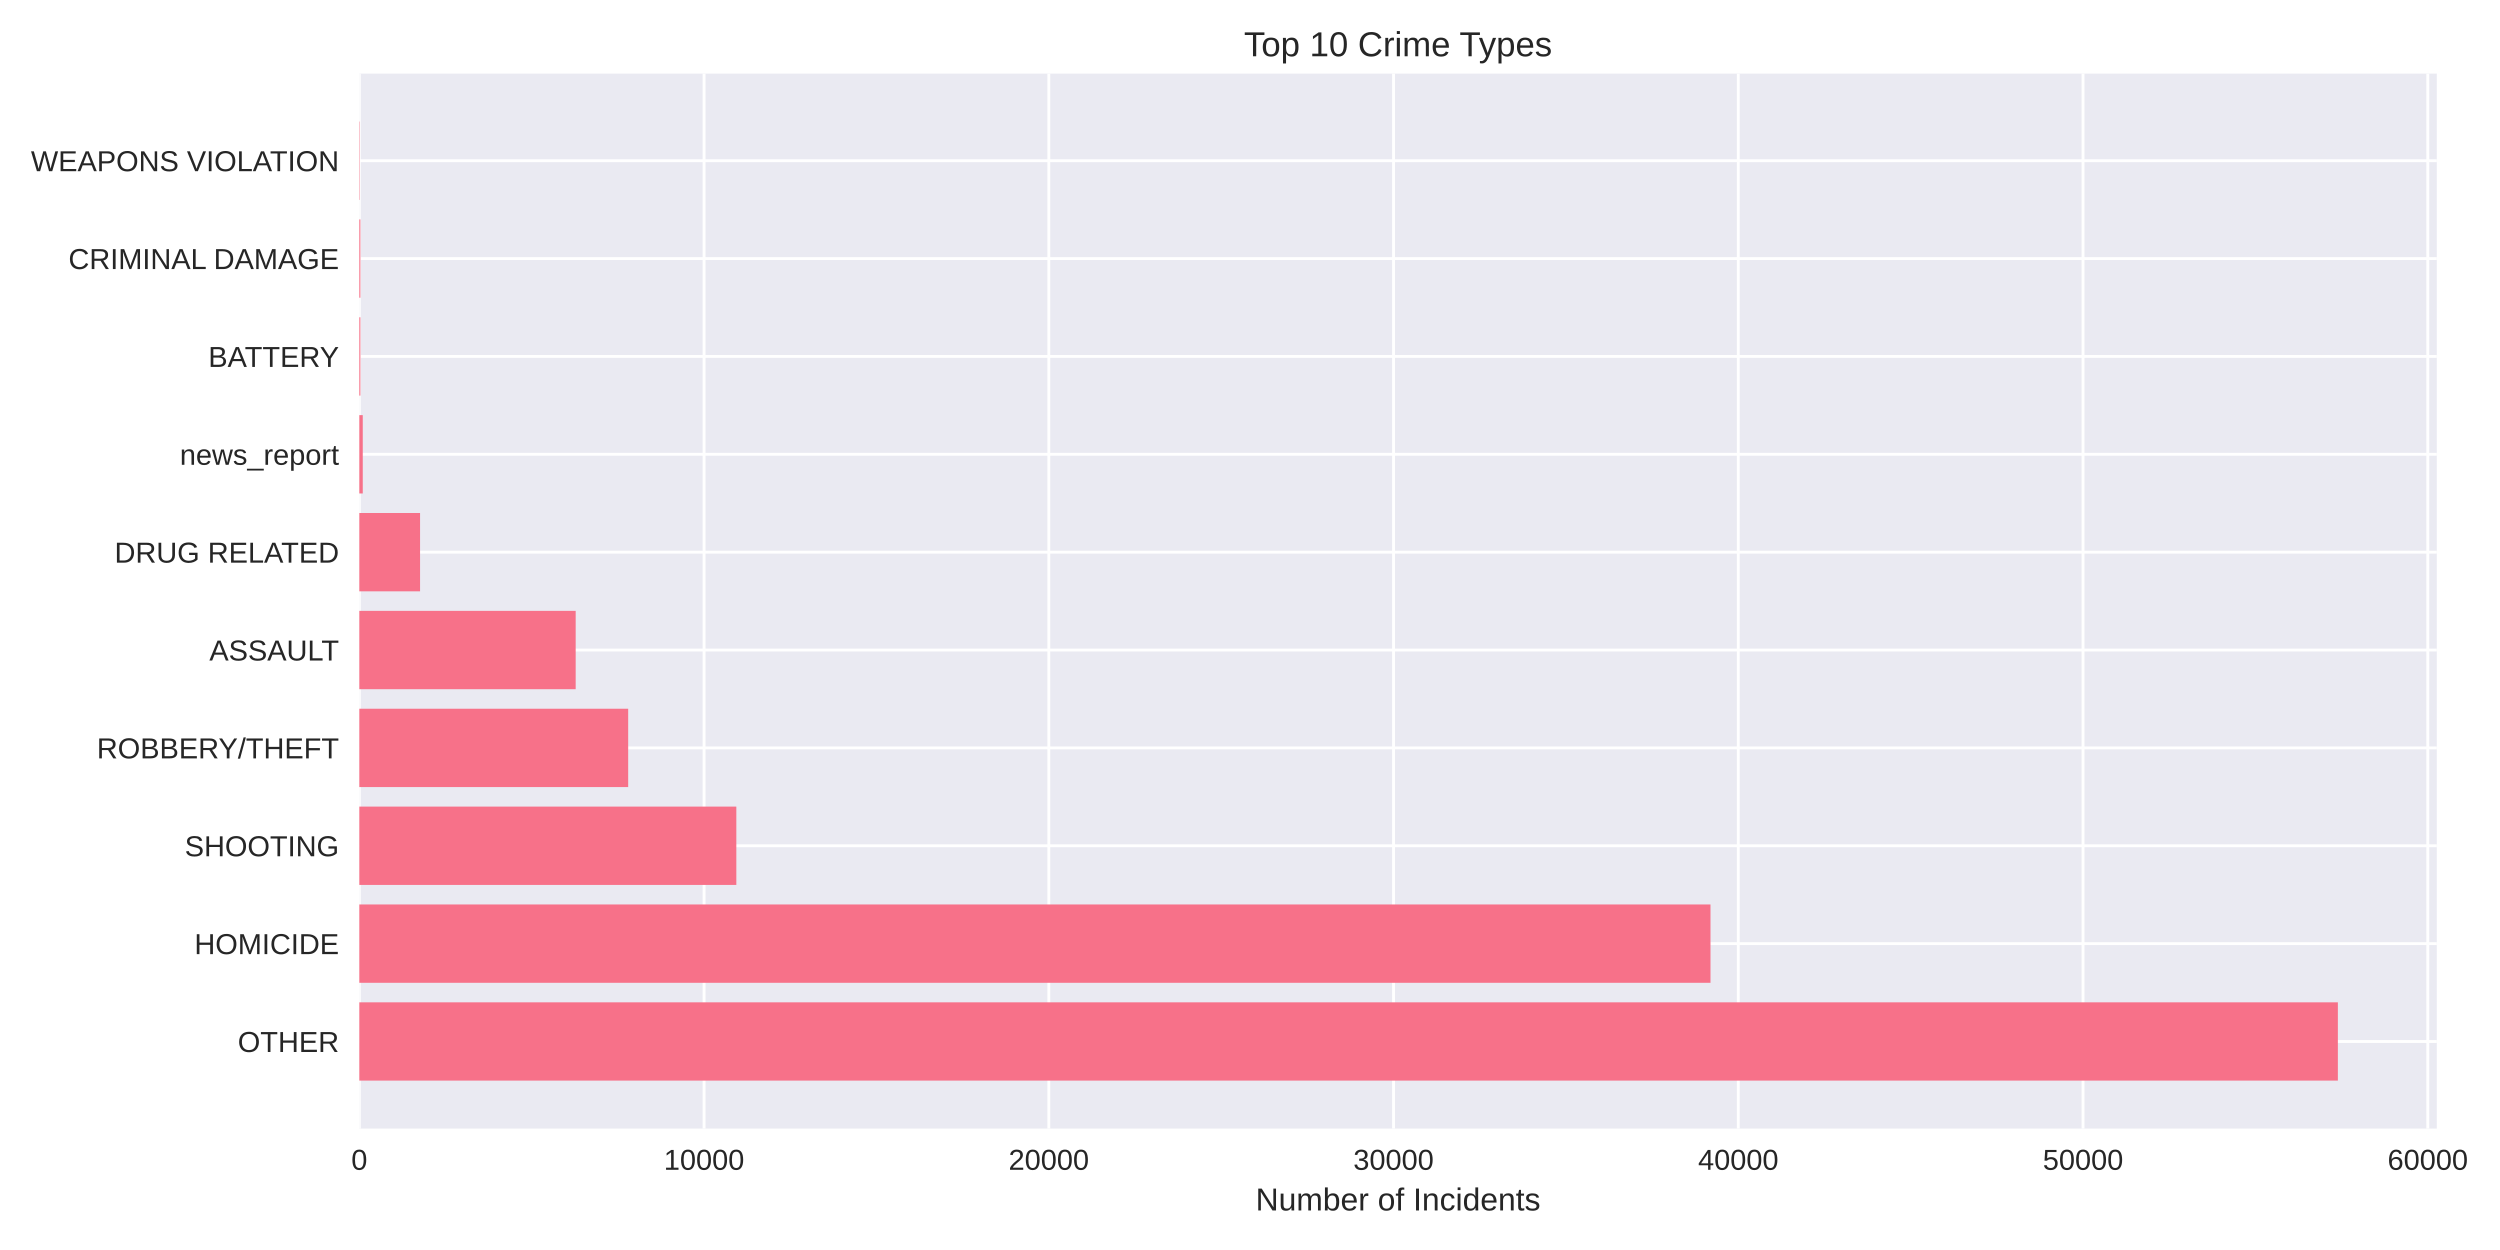
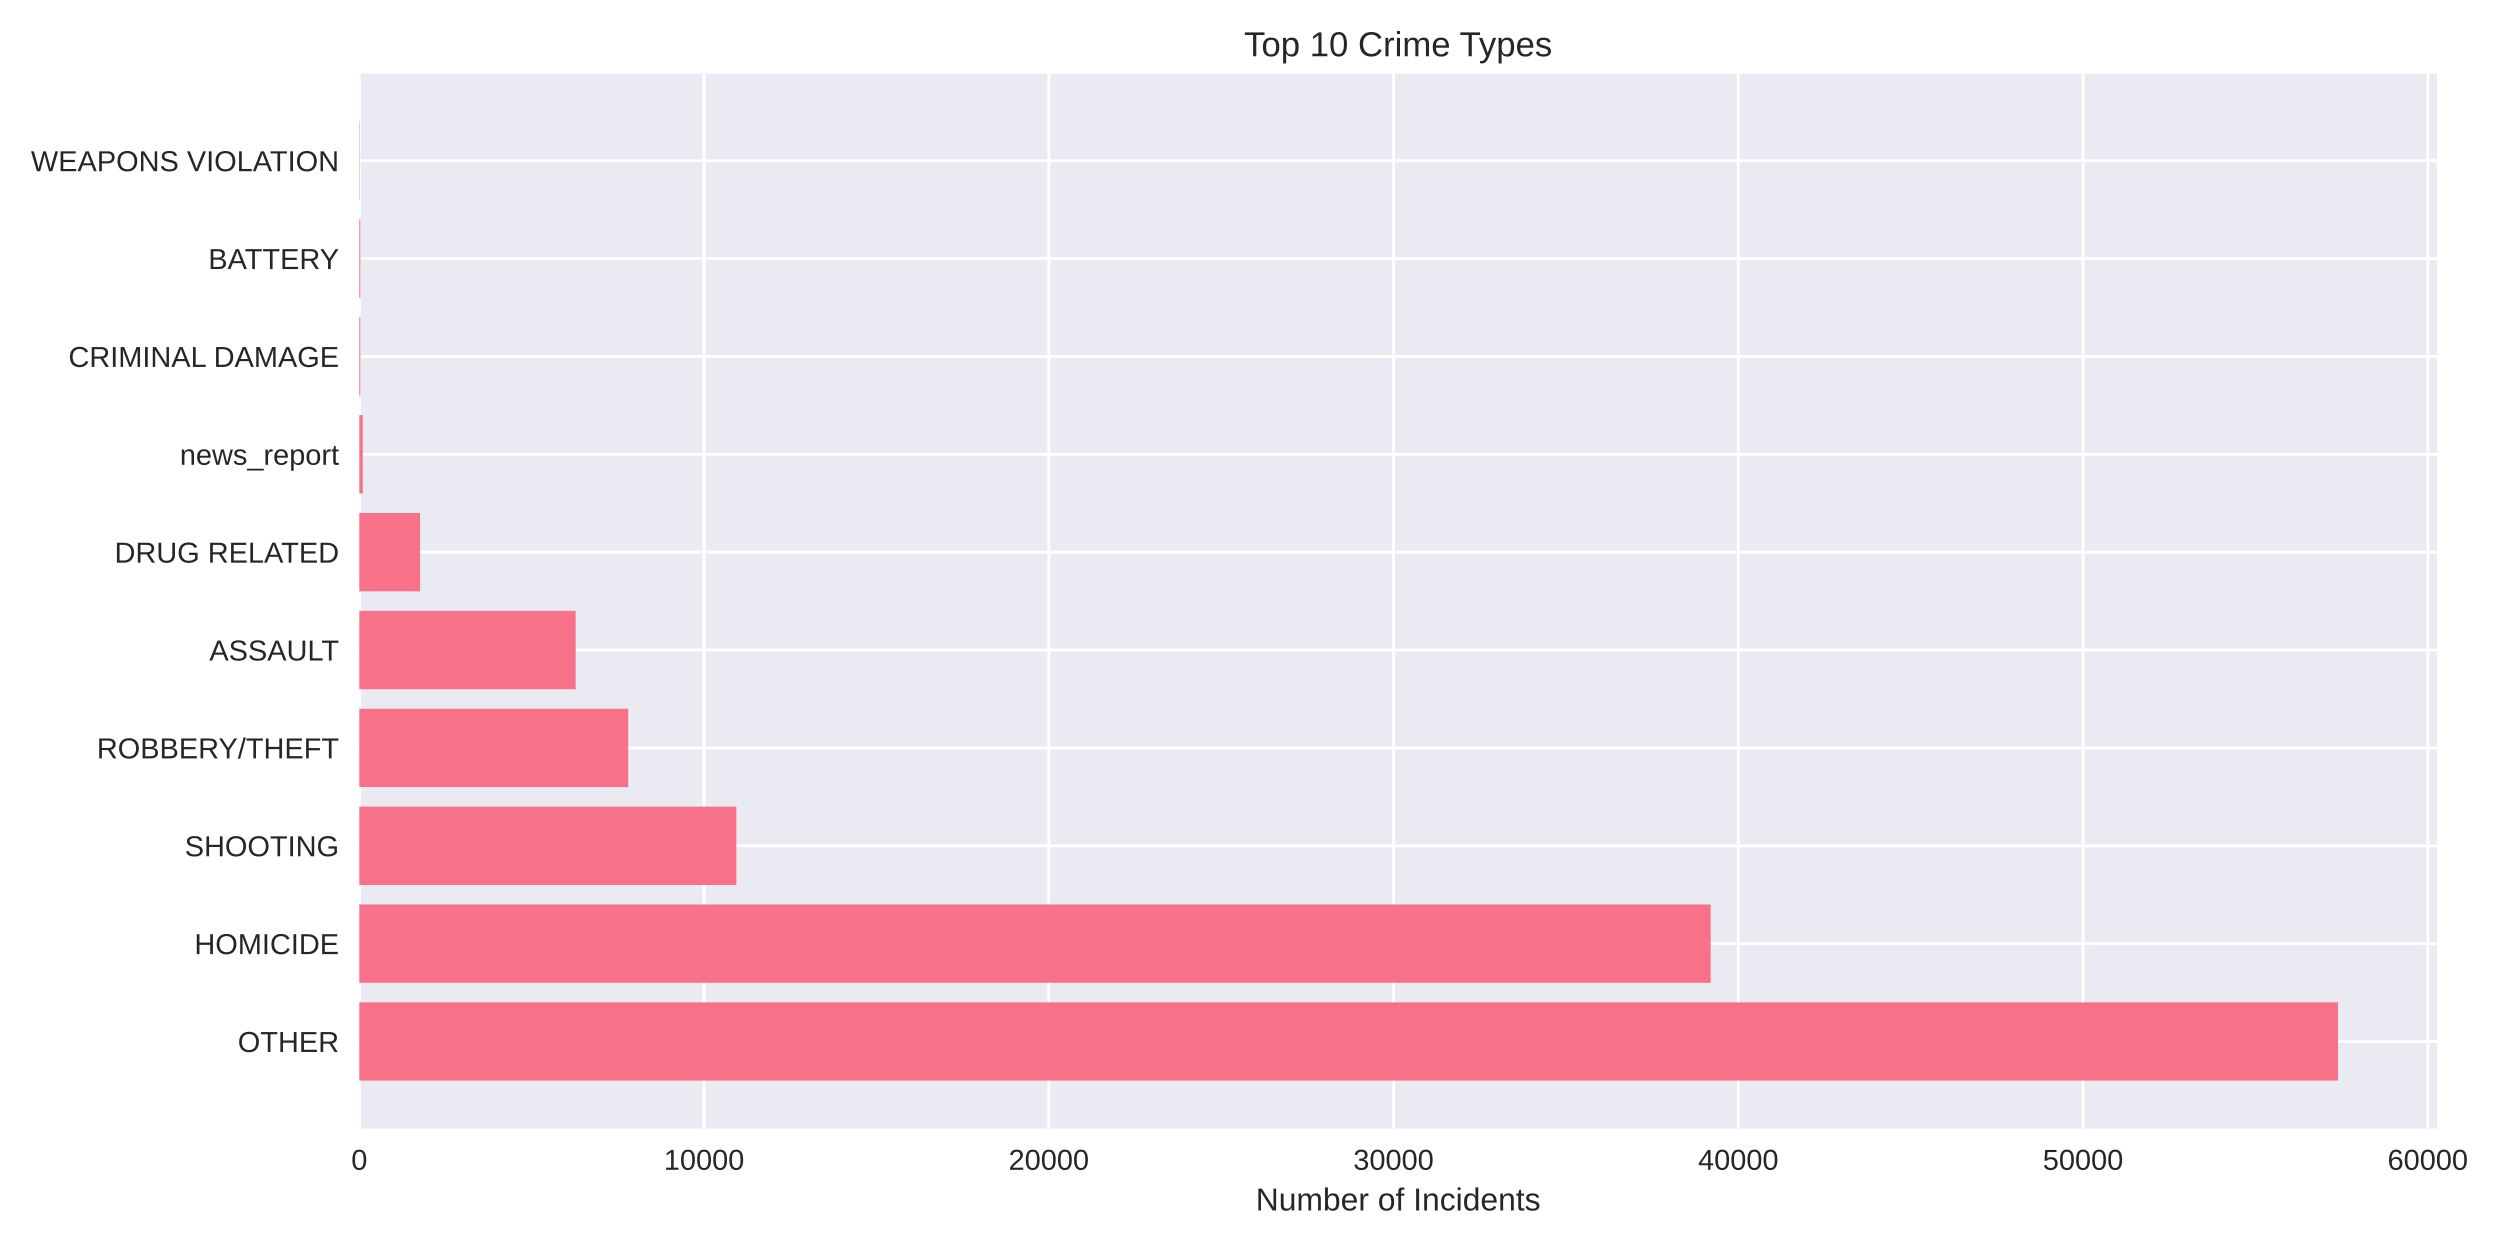
<svg xmlns="http://www.w3.org/2000/svg" width="864pt" height="432pt" viewBox="0 0 864 432" version="1.1">
  <defs>
    <style type="text/css">*{stroke-linejoin: round; stroke-linecap: butt}</style>
  </defs>
  <g id="figure_1">
    <g id="patch_1">
      <path d="M 0 432  L 864 432  L 864 0  L 0 0  z " style="fill: #ffffff" />
    </g>
    <g id="axes_1">
      <g id="patch_2">
-         <path d="M 124.18 390.04  L 842.157 390.04  L 842.157 25.44  L 124.18 25.44  z " style="fill: #eaeaf2" />
+         <path d="M 124.18 390.04  L 842.226 390.04  L 842.226 25.44  L 124.18 25.44  z " style="fill: #eaeaf2" />
      </g>
      <g id="matplotlib.axis_1">
        <g id="xtick_1">
          <g id="line2d_1">
-             <path d="M 124.18 390.04  L 124.18 25.44  " clip-path="url(#pd61d7c5e25)" style="fill: none; stroke: #ffffff; stroke-linecap: round" />
+             <path d="M 124.18 390.04  L 124.18 25.44  " clip-path="url(#p0d6e184b7b)" style="fill: none; stroke: #ffffff; stroke-linecap: round" />
          </g>
          <g id="line2d_2" />
          <g id="text_1">
            <text style="fill: #262626; font: 10px 'Arial', 'Liberation Sans', 'DejaVu Sans', 'Bitstream Vera Sans', sans-serif; text-anchor: middle" x="124.18" y="404.287" transform="rotate(-0 124.18 404.2869)">0</text>
          </g>
        </g>
        <g id="xtick_2">
          <g id="line2d_3">
-             <path d="M 243.323 390.04  L 243.323 25.44  " clip-path="url(#pd61d7c5e25)" style="fill: none; stroke: #ffffff; stroke-linecap: round" />
+             <path d="M 243.322 390.04  L 243.322 25.44  " clip-path="url(#p0d6e184b7b)" style="fill: none; stroke: #ffffff; stroke-linecap: round" />
          </g>
          <g id="line2d_4" />
          <g id="text_2">
-             <text style="fill: #262626; font: 10px 'Arial', 'Liberation Sans', 'DejaVu Sans', 'Bitstream Vera Sans', sans-serif; text-anchor: middle" x="243.323" y="404.287" transform="rotate(-0 243.3233 404.2869)">10000</text>
+             <text style="fill: #262626; font: 10px 'Arial', 'Liberation Sans', 'DejaVu Sans', 'Bitstream Vera Sans', sans-serif; text-anchor: middle" x="243.322" y="404.287" transform="rotate(-0 243.3224 404.2869)">10000</text>
          </g>
        </g>
        <g id="xtick_3">
          <g id="line2d_5">
-             <path d="M 362.467 390.04  L 362.467 25.44  " clip-path="url(#pd61d7c5e25)" style="fill: none; stroke: #ffffff; stroke-linecap: round" />
+             <path d="M 362.465 390.04  L 362.465 25.44  " clip-path="url(#p0d6e184b7b)" style="fill: none; stroke: #ffffff; stroke-linecap: round" />
          </g>
          <g id="line2d_6" />
          <g id="text_3">
-             <text style="fill: #262626; font: 10px 'Arial', 'Liberation Sans', 'DejaVu Sans', 'Bitstream Vera Sans', sans-serif; text-anchor: middle" x="362.467" y="404.287" transform="rotate(-0 362.4667 404.2869)">20000</text>
+             <text style="fill: #262626; font: 10px 'Arial', 'Liberation Sans', 'DejaVu Sans', 'Bitstream Vera Sans', sans-serif; text-anchor: middle" x="362.465" y="404.287" transform="rotate(-0 362.4649 404.2869)">20000</text>
          </g>
        </g>
        <g id="xtick_4">
          <g id="line2d_7">
-             <path d="M 481.61 390.04  L 481.61 25.44  " clip-path="url(#pd61d7c5e25)" style="fill: none; stroke: #ffffff; stroke-linecap: round" />
+             <path d="M 481.607 390.04  L 481.607 25.44  " clip-path="url(#p0d6e184b7b)" style="fill: none; stroke: #ffffff; stroke-linecap: round" />
          </g>
          <g id="line2d_8" />
          <g id="text_4">
-             <text style="fill: #262626; font: 10px 'Arial', 'Liberation Sans', 'DejaVu Sans', 'Bitstream Vera Sans', sans-serif; text-anchor: middle" x="481.61" y="404.287" transform="rotate(-0 481.61 404.2869)">30000</text>
+             <text style="fill: #262626; font: 10px 'Arial', 'Liberation Sans', 'DejaVu Sans', 'Bitstream Vera Sans', sans-serif; text-anchor: middle" x="481.607" y="404.287" transform="rotate(-0 481.6073 404.2869)">30000</text>
          </g>
        </g>
        <g id="xtick_5">
          <g id="line2d_9">
-             <path d="M 600.753 390.04  L 600.753 25.44  " clip-path="url(#pd61d7c5e25)" style="fill: none; stroke: #ffffff; stroke-linecap: round" />
+             <path d="M 600.75 390.04  L 600.75 25.44  " clip-path="url(#p0d6e184b7b)" style="fill: none; stroke: #ffffff; stroke-linecap: round" />
          </g>
          <g id="line2d_10" />
          <g id="text_5">
-             <text style="fill: #262626; font: 10px 'Arial', 'Liberation Sans', 'DejaVu Sans', 'Bitstream Vera Sans', sans-serif; text-anchor: middle" x="600.753" y="404.287" transform="rotate(-0 600.7533 404.2869)">40000</text>
+             <text style="fill: #262626; font: 10px 'Arial', 'Liberation Sans', 'DejaVu Sans', 'Bitstream Vera Sans', sans-serif; text-anchor: middle" x="600.75" y="404.287" transform="rotate(-0 600.7498 404.2869)">40000</text>
          </g>
        </g>
        <g id="xtick_6">
          <g id="line2d_11">
-             <path d="M 719.897 390.04  L 719.897 25.44  " clip-path="url(#pd61d7c5e25)" style="fill: none; stroke: #ffffff; stroke-linecap: round" />
+             <path d="M 719.892 390.04  L 719.892 25.44  " clip-path="url(#p0d6e184b7b)" style="fill: none; stroke: #ffffff; stroke-linecap: round" />
          </g>
          <g id="line2d_12" />
          <g id="text_6">
-             <text style="fill: #262626; font: 10px 'Arial', 'Liberation Sans', 'DejaVu Sans', 'Bitstream Vera Sans', sans-serif; text-anchor: middle" x="719.897" y="404.287" transform="rotate(-0 719.8967 404.2869)">50000</text>
+             <text style="fill: #262626; font: 10px 'Arial', 'Liberation Sans', 'DejaVu Sans', 'Bitstream Vera Sans', sans-serif; text-anchor: middle" x="719.892" y="404.287" transform="rotate(-0 719.8922 404.2869)">50000</text>
          </g>
        </g>
        <g id="xtick_7">
          <g id="line2d_13">
-             <path d="M 839.04 390.04  L 839.04 25.44  " clip-path="url(#pd61d7c5e25)" style="fill: none; stroke: #ffffff; stroke-linecap: round" />
+             <path d="M 839.035 390.04  L 839.035 25.44  " clip-path="url(#p0d6e184b7b)" style="fill: none; stroke: #ffffff; stroke-linecap: round" />
          </g>
          <g id="line2d_14" />
          <g id="text_7">
-             <text style="fill: #262626; font: 10px 'Arial', 'Liberation Sans', 'DejaVu Sans', 'Bitstream Vera Sans', sans-serif; text-anchor: middle" x="839.04" y="404.287" transform="rotate(-0 839.04 404.2869)">60000</text>
+             <text style="fill: #262626; font: 10px 'Arial', 'Liberation Sans', 'DejaVu Sans', 'Bitstream Vera Sans', sans-serif; text-anchor: middle" x="839.035" y="404.287" transform="rotate(-0 839.0346 404.2869)">60000</text>
          </g>
        </g>
        <g id="text_8">
-           <text style="fill: #262626; font: 11px 'Arial', 'Liberation Sans', 'DejaVu Sans', 'Bitstream Vera Sans', sans-serif; text-anchor: middle" x="483.168" y="418.333" transform="rotate(-0 483.1684 418.3334)">Number of Incidents</text>
+           <text style="fill: #262626; font: 11px 'Arial', 'Liberation Sans', 'DejaVu Sans', 'Bitstream Vera Sans', sans-serif; text-anchor: middle" x="483.203" y="418.333" transform="rotate(-0 483.2032 418.3334)">Number of Incidents</text>
        </g>
      </g>
      <g id="matplotlib.axis_2">
        <g id="ytick_1">
          <g id="line2d_15">
-             <path d="M 124.18 359.939  L 842.157 359.939  " clip-path="url(#pd61d7c5e25)" style="fill: none; stroke: #ffffff; stroke-linecap: round" />
+             <path d="M 124.18 359.939  L 842.226 359.939  " clip-path="url(#p0d6e184b7b)" style="fill: none; stroke: #ffffff; stroke-linecap: round" />
          </g>
          <g id="line2d_16" />
          <g id="text_9">
            <text style="fill: #262626; font: 10px 'Arial', 'Liberation Sans', 'DejaVu Sans', 'Bitstream Vera Sans', sans-serif; text-anchor: end" x="117.18" y="363.562" transform="rotate(-0 117.18 363.562)">OTHER</text>
          </g>
        </g>
        <g id="ytick_2">
          <g id="line2d_17">
-             <path d="M 124.18 326.117  L 842.157 326.117  " clip-path="url(#pd61d7c5e25)" style="fill: none; stroke: #ffffff; stroke-linecap: round" />
+             <path d="M 124.18 326.117  L 842.226 326.117  " clip-path="url(#p0d6e184b7b)" style="fill: none; stroke: #ffffff; stroke-linecap: round" />
          </g>
          <g id="line2d_18" />
          <g id="text_10">
            <text style="fill: #262626; font: 10px 'Arial', 'Liberation Sans', 'DejaVu Sans', 'Bitstream Vera Sans', sans-serif; text-anchor: end" x="117.18" y="329.74" transform="rotate(-0 117.18 329.7401)">HOMICIDE</text>
          </g>
        </g>
        <g id="ytick_3">
          <g id="line2d_19">
-             <path d="M 124.18 292.295  L 842.157 292.295  " clip-path="url(#pd61d7c5e25)" style="fill: none; stroke: #ffffff; stroke-linecap: round" />
+             <path d="M 124.18 292.295  L 842.226 292.295  " clip-path="url(#p0d6e184b7b)" style="fill: none; stroke: #ffffff; stroke-linecap: round" />
          </g>
          <g id="line2d_20" />
          <g id="text_11">
            <text style="fill: #262626; font: 10px 'Arial', 'Liberation Sans', 'DejaVu Sans', 'Bitstream Vera Sans', sans-serif; text-anchor: end" x="117.18" y="295.918" transform="rotate(-0 117.18 295.9182)">SHOOTING</text>
          </g>
        </g>
        <g id="ytick_4">
          <g id="line2d_21">
-             <path d="M 124.18 258.473  L 842.157 258.473  " clip-path="url(#pd61d7c5e25)" style="fill: none; stroke: #ffffff; stroke-linecap: round" />
+             <path d="M 124.18 258.473  L 842.226 258.473  " clip-path="url(#p0d6e184b7b)" style="fill: none; stroke: #ffffff; stroke-linecap: round" />
          </g>
          <g id="line2d_22" />
          <g id="text_12">
            <text style="fill: #262626; font: 10px 'Arial', 'Liberation Sans', 'DejaVu Sans', 'Bitstream Vera Sans', sans-serif; text-anchor: end" x="117.18" y="262.096" transform="rotate(-0 117.18 262.0963)">ROBBERY/THEFT</text>
          </g>
        </g>
        <g id="ytick_5">
          <g id="line2d_23">
-             <path d="M 124.18 224.651  L 842.157 224.651  " clip-path="url(#pd61d7c5e25)" style="fill: none; stroke: #ffffff; stroke-linecap: round" />
+             <path d="M 124.18 224.651  L 842.226 224.651  " clip-path="url(#p0d6e184b7b)" style="fill: none; stroke: #ffffff; stroke-linecap: round" />
          </g>
          <g id="line2d_24" />
          <g id="text_13">
            <text style="fill: #262626; font: 10px 'Arial', 'Liberation Sans', 'DejaVu Sans', 'Bitstream Vera Sans', sans-serif; text-anchor: end" x="117.18" y="228.274" transform="rotate(-0 117.18 228.2744)">ASSAULT</text>
          </g>
        </g>
        <g id="ytick_6">
          <g id="line2d_25">
-             <path d="M 124.18 190.829  L 842.157 190.829  " clip-path="url(#pd61d7c5e25)" style="fill: none; stroke: #ffffff; stroke-linecap: round" />
+             <path d="M 124.18 190.829  L 842.226 190.829  " clip-path="url(#p0d6e184b7b)" style="fill: none; stroke: #ffffff; stroke-linecap: round" />
          </g>
          <g id="line2d_26" />
          <g id="text_14">
            <text style="fill: #262626; font: 10px 'Arial', 'Liberation Sans', 'DejaVu Sans', 'Bitstream Vera Sans', sans-serif; text-anchor: end" x="117.18" y="194.452" transform="rotate(-0 117.18 194.4525)">DRUG RELATED</text>
          </g>
        </g>
        <g id="ytick_7">
          <g id="line2d_27">
-             <path d="M 124.18 157.007  L 842.157 157.007  " clip-path="url(#pd61d7c5e25)" style="fill: none; stroke: #ffffff; stroke-linecap: round" />
+             <path d="M 124.18 157.007  L 842.226 157.007  " clip-path="url(#p0d6e184b7b)" style="fill: none; stroke: #ffffff; stroke-linecap: round" />
          </g>
          <g id="line2d_28" />
          <g id="text_15">
            <text style="fill: #262626; font: 10px 'Arial', 'Liberation Sans', 'DejaVu Sans', 'Bitstream Vera Sans', sans-serif; text-anchor: end" x="117.18" y="160.631" transform="rotate(-0 117.18 160.6306)">news_report</text>
          </g>
        </g>
        <g id="ytick_8">
          <g id="line2d_29">
-             <path d="M 124.18 123.185  L 842.157 123.185  " clip-path="url(#pd61d7c5e25)" style="fill: none; stroke: #ffffff; stroke-linecap: round" />
+             <path d="M 124.18 123.185  L 842.226 123.185  " clip-path="url(#p0d6e184b7b)" style="fill: none; stroke: #ffffff; stroke-linecap: round" />
          </g>
          <g id="line2d_30" />
          <g id="text_16">
-             <text style="fill: #262626; font: 10px 'Arial', 'Liberation Sans', 'DejaVu Sans', 'Bitstream Vera Sans', sans-serif; text-anchor: end" x="117.18" y="126.809" transform="rotate(-0 117.18 126.8087)">BATTERY</text>
+             <text style="fill: #262626; font: 10px 'Arial', 'Liberation Sans', 'DejaVu Sans', 'Bitstream Vera Sans', sans-serif; text-anchor: end" x="117.18" y="126.809" transform="rotate(-0 117.18 126.8087)">CRIMINAL DAMAGE</text>
          </g>
        </g>
        <g id="ytick_9">
          <g id="line2d_31">
-             <path d="M 124.18 89.363  L 842.157 89.363  " clip-path="url(#pd61d7c5e25)" style="fill: none; stroke: #ffffff; stroke-linecap: round" />
+             <path d="M 124.18 89.363  L 842.226 89.363  " clip-path="url(#p0d6e184b7b)" style="fill: none; stroke: #ffffff; stroke-linecap: round" />
          </g>
          <g id="line2d_32" />
          <g id="text_17">
-             <text style="fill: #262626; font: 10px 'Arial', 'Liberation Sans', 'DejaVu Sans', 'Bitstream Vera Sans', sans-serif; text-anchor: end" x="117.18" y="92.987" transform="rotate(-0 117.18 92.98681)">CRIMINAL DAMAGE</text>
+             <text style="fill: #262626; font: 10px 'Arial', 'Liberation Sans', 'DejaVu Sans', 'Bitstream Vera Sans', sans-serif; text-anchor: end" x="117.18" y="92.987" transform="rotate(-0 117.18 92.98681)">BATTERY</text>
          </g>
        </g>
        <g id="ytick_10">
          <g id="line2d_33">
-             <path d="M 124.18 55.541  L 842.157 55.541  " clip-path="url(#pd61d7c5e25)" style="fill: none; stroke: #ffffff; stroke-linecap: round" />
+             <path d="M 124.18 55.541  L 842.226 55.541  " clip-path="url(#p0d6e184b7b)" style="fill: none; stroke: #ffffff; stroke-linecap: round" />
          </g>
          <g id="line2d_34" />
          <g id="text_18">
            <text style="fill: #262626; font: 10px 'Arial', 'Liberation Sans', 'DejaVu Sans', 'Bitstream Vera Sans', sans-serif; text-anchor: end" x="117.18" y="59.165" transform="rotate(-0 117.18 59.16492)">WEAPONS VIOLATION</text>
          </g>
        </g>
      </g>
      <g id="patch_3">
-         <path d="M 124.18 373.467  L 807.967 373.467  L 807.967 346.41  L 124.18 346.41  z " clip-path="url(#pd61d7c5e25)" style="fill: #f77189" />
+         <path d="M 124.18 373.467  L 808.034 373.467  L 808.034 346.41  L 124.18 346.41  z " clip-path="url(#p0d6e184b7b)" style="fill: #f77189" />
      </g>
      <g id="patch_4">
-         <path d="M 124.18 339.645  L 591.15 339.645  L 591.15 312.588  L 124.18 312.588  z " clip-path="url(#pd61d7c5e25)" style="fill: #f77189" />
+         <path d="M 124.18 339.645  L 591.206 339.645  L 591.206 312.588  L 124.18 312.588  z " clip-path="url(#p0d6e184b7b)" style="fill: #f77189" />
      </g>
      <g id="patch_5">
-         <path d="M 124.18 305.823  L 254.475 305.823  L 254.475 278.766  L 124.18 278.766  z " clip-path="url(#pd61d7c5e25)" style="fill: #f77189" />
+         <path d="M 124.18 305.823  L 254.486 305.823  L 254.486 278.766  L 124.18 278.766  z " clip-path="url(#p0d6e184b7b)" style="fill: #f77189" />
      </g>
      <g id="patch_6">
-         <path d="M 124.18 272.002  L 217.1 272.002  L 217.1 244.944  L 124.18 244.944  z " clip-path="url(#pd61d7c5e25)" style="fill: #f77189" />
+         <path d="M 124.18 272.002  L 217.111 272.002  L 217.111 244.944  L 124.18 244.944  z " clip-path="url(#p0d6e184b7b)" style="fill: #f77189" />
      </g>
      <g id="patch_7">
-         <path d="M 124.18 238.18  L 198.954 238.18  L 198.954 211.122  L 124.18 211.122  z " clip-path="url(#pd61d7c5e25)" style="fill: #f77189" />
+         <path d="M 124.18 238.18  L 198.954 238.18  L 198.954 211.122  L 124.18 211.122  z " clip-path="url(#p0d6e184b7b)" style="fill: #f77189" />
      </g>
      <g id="patch_8">
-         <path d="M 124.18 204.358  L 145.173 204.358  L 145.173 177.3  L 124.18 177.3  z " clip-path="url(#pd61d7c5e25)" style="fill: #f77189" />
+         <path d="M 124.18 204.358  L 145.185 204.358  L 145.185 177.3  L 124.18 177.3  z " clip-path="url(#p0d6e184b7b)" style="fill: #f77189" />
      </g>
      <g id="patch_9">
-         <path d="M 124.18 170.536  L 125.371 170.536  L 125.371 143.478  L 124.18 143.478  z " clip-path="url(#pd61d7c5e25)" style="fill: #f77189" />
+         <path d="M 124.18 170.536  L 125.371 170.536  L 125.371 143.478  L 124.18 143.478  z " clip-path="url(#p0d6e184b7b)" style="fill: #f77189" />
      </g>
      <g id="patch_10">
-         <path d="M 124.18 136.714  L 124.549 136.714  L 124.549 109.657  L 124.18 109.657  z " clip-path="url(#pd61d7c5e25)" style="fill: #f77189" />
+         <path d="M 124.18 136.714  L 124.549 136.714  L 124.549 109.657  L 124.18 109.657  z " clip-path="url(#p0d6e184b7b)" style="fill: #f77189" />
      </g>
      <g id="patch_11">
-         <path d="M 124.18 102.892  L 124.549 102.892  L 124.549 75.835  L 124.18 75.835  z " clip-path="url(#pd61d7c5e25)" style="fill: #f77189" />
+         <path d="M 124.18 102.892  L 124.549 102.892  L 124.549 75.835  L 124.18 75.835  z " clip-path="url(#p0d6e184b7b)" style="fill: #f77189" />
      </g>
      <g id="patch_12">
-         <path d="M 124.18 69.07  L 124.311 69.07  L 124.311 42.013  L 124.18 42.013  z " clip-path="url(#pd61d7c5e25)" style="fill: #f77189" />
+         <path d="M 124.18 69.07  L 124.311 69.07  L 124.311 42.013  L 124.18 42.013  z " clip-path="url(#p0d6e184b7b)" style="fill: #f77189" />
      </g>
      <g id="patch_13">
        <path d="M 124.18 390.04  L 124.18 25.44  " style="fill: none" />
      </g>
      <g id="patch_14">
-         <path d="M 842.157 390.04  L 842.157 25.44  " style="fill: none" />
+         <path d="M 842.226 390.04  L 842.226 25.44  " style="fill: none" />
      </g>
      <g id="patch_15">
-         <path d="M 124.18 390.04  L 842.157 390.04  " style="fill: none" />
+         <path d="M 124.18 390.04  L 842.226 390.04  " style="fill: none" />
      </g>
      <g id="patch_16">
-         <path d="M 124.18 25.44  L 842.157 25.44  " style="fill: none" />
+         <path d="M 124.18 25.44  L 842.226 25.44  " style="fill: none" />
      </g>
      <g id="text_19">
-         <text style="fill: #262626; font: 12px 'Arial', 'Liberation Sans', 'DejaVu Sans', 'Bitstream Vera Sans', sans-serif; text-anchor: middle" x="483.168" y="19.44" transform="rotate(-0 483.1684 19.44)">Top 10 Crime Types</text>
+         <text style="fill: #262626; font: 12px 'Arial', 'Liberation Sans', 'DejaVu Sans', 'Bitstream Vera Sans', sans-serif; text-anchor: middle" x="483.203" y="19.44" transform="rotate(-0 483.2032 19.44)">Top 10 Crime Types</text>
      </g>
    </g>
  </g>
  <defs>
-     <clipPath id="pd61d7c5e25">
-       <rect x="124.18" y="25.44" width="717.977" height="364.6" />
+     <clipPath id="p0d6e184b7b">
+       <rect x="124.18" y="25.44" width="718.046" height="364.6" />
    </clipPath>
  </defs>
</svg>
